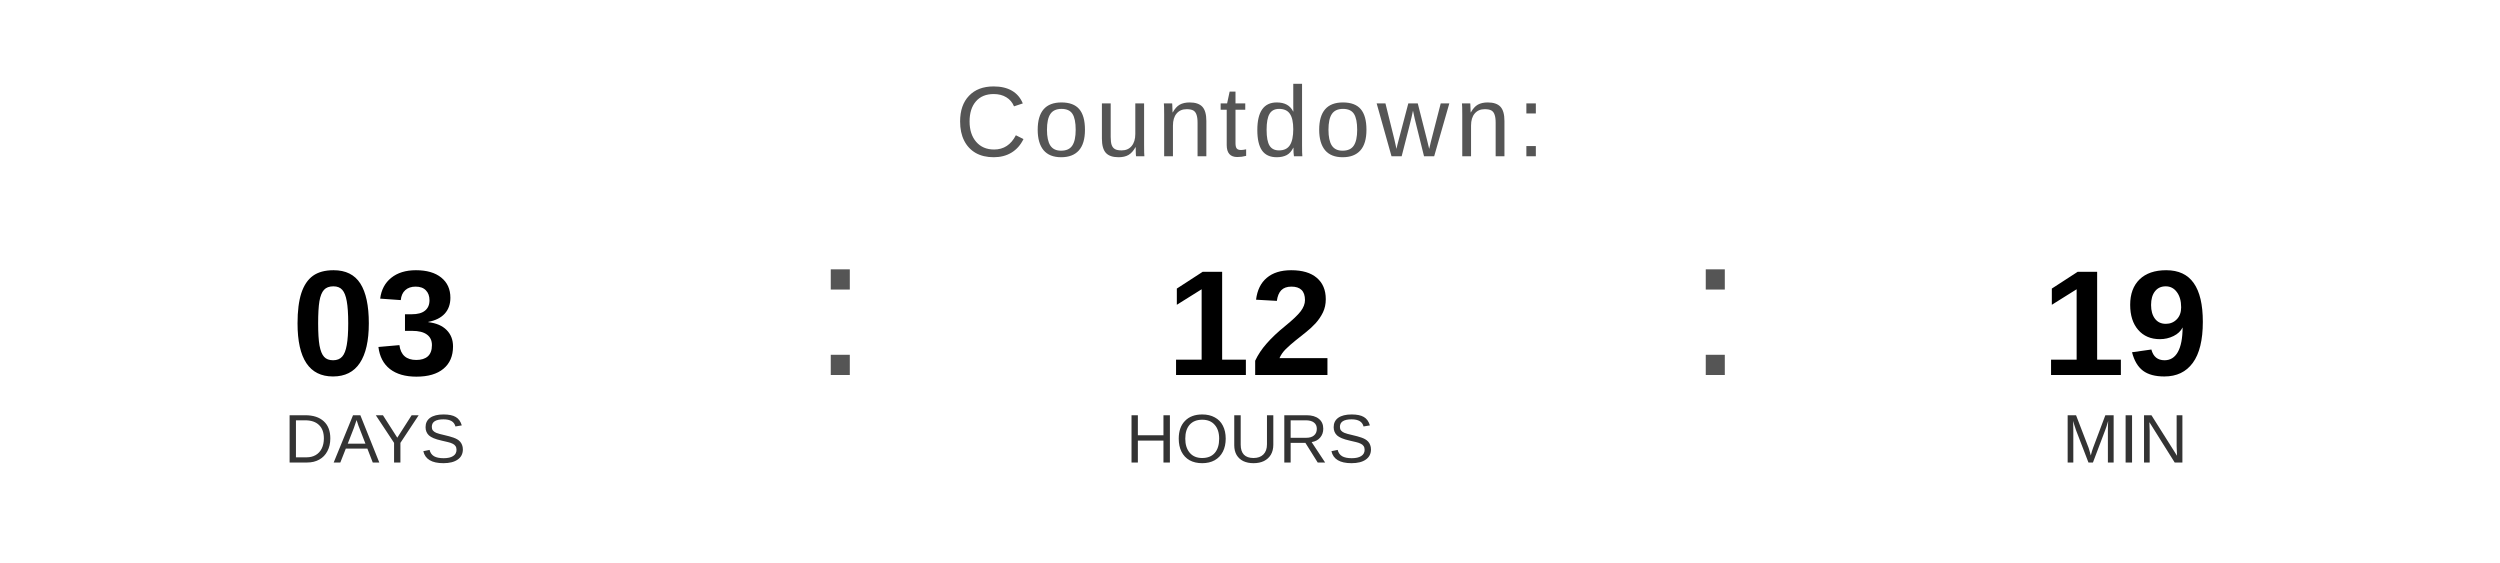
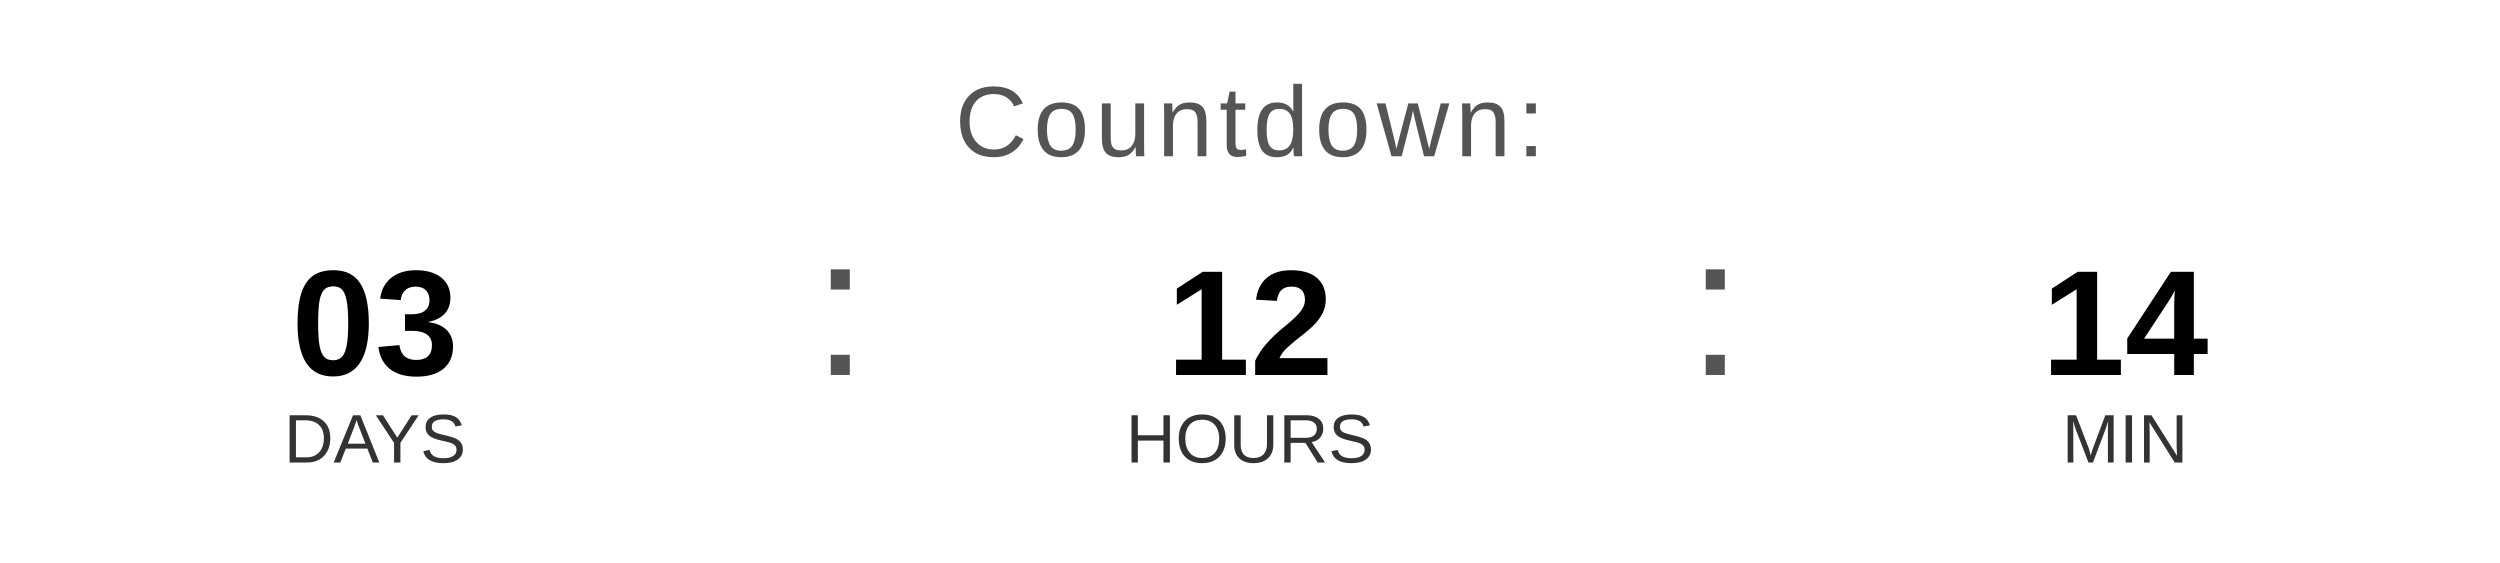
<svg xmlns="http://www.w3.org/2000/svg" width="400" height="90" viewBox="0 0 400 90">
  <text x="200" y="25" font-family="Arial, Helvetica, sans-serif" font-size="16" fill="#555555" text-anchor="middle" letter-spacing="1">
    Countdown:
  </text>
  <text x="60" y="60" font-family="Arial, Helvetica, sans-serif" font-size="24" font-weight="bold" fill="#000000" text-anchor="middle">03</text>
  <text x="60" y="74" font-family="Arial, Helvetica, sans-serif" font-size="11" fill="#333333" text-anchor="middle">DAYS</text>
  <text x="130" y="60" font-family="Arial, sans-serif" font-size="32" fill="#555555">:</text>
  <text x="200" y="60" font-family="Arial, Helvetica, sans-serif" font-size="24" font-weight="bold" fill="#000000" text-anchor="middle">12</text>
  <text x="200" y="74" font-family="Arial, Helvetica, sans-serif" font-size="11" fill="#333333" text-anchor="middle">HOURS</text>
  <text x="270" y="60" font-family="Arial, sans-serif" font-size="32" fill="#555555">:</text>
-   <text x="340" y="60" font-family="Arial, Helvetica, sans-serif" font-size="24" font-weight="bold" fill="#000000" text-anchor="middle">19</text>
+   <text x="340" y="60" font-family="Arial, Helvetica, sans-serif" font-size="24" font-weight="bold" fill="#000000" text-anchor="middle">14</text>
  <text x="340" y="74" font-family="Arial, Helvetica, sans-serif" font-size="11" fill="#333333" text-anchor="middle">MIN</text>
</svg>
